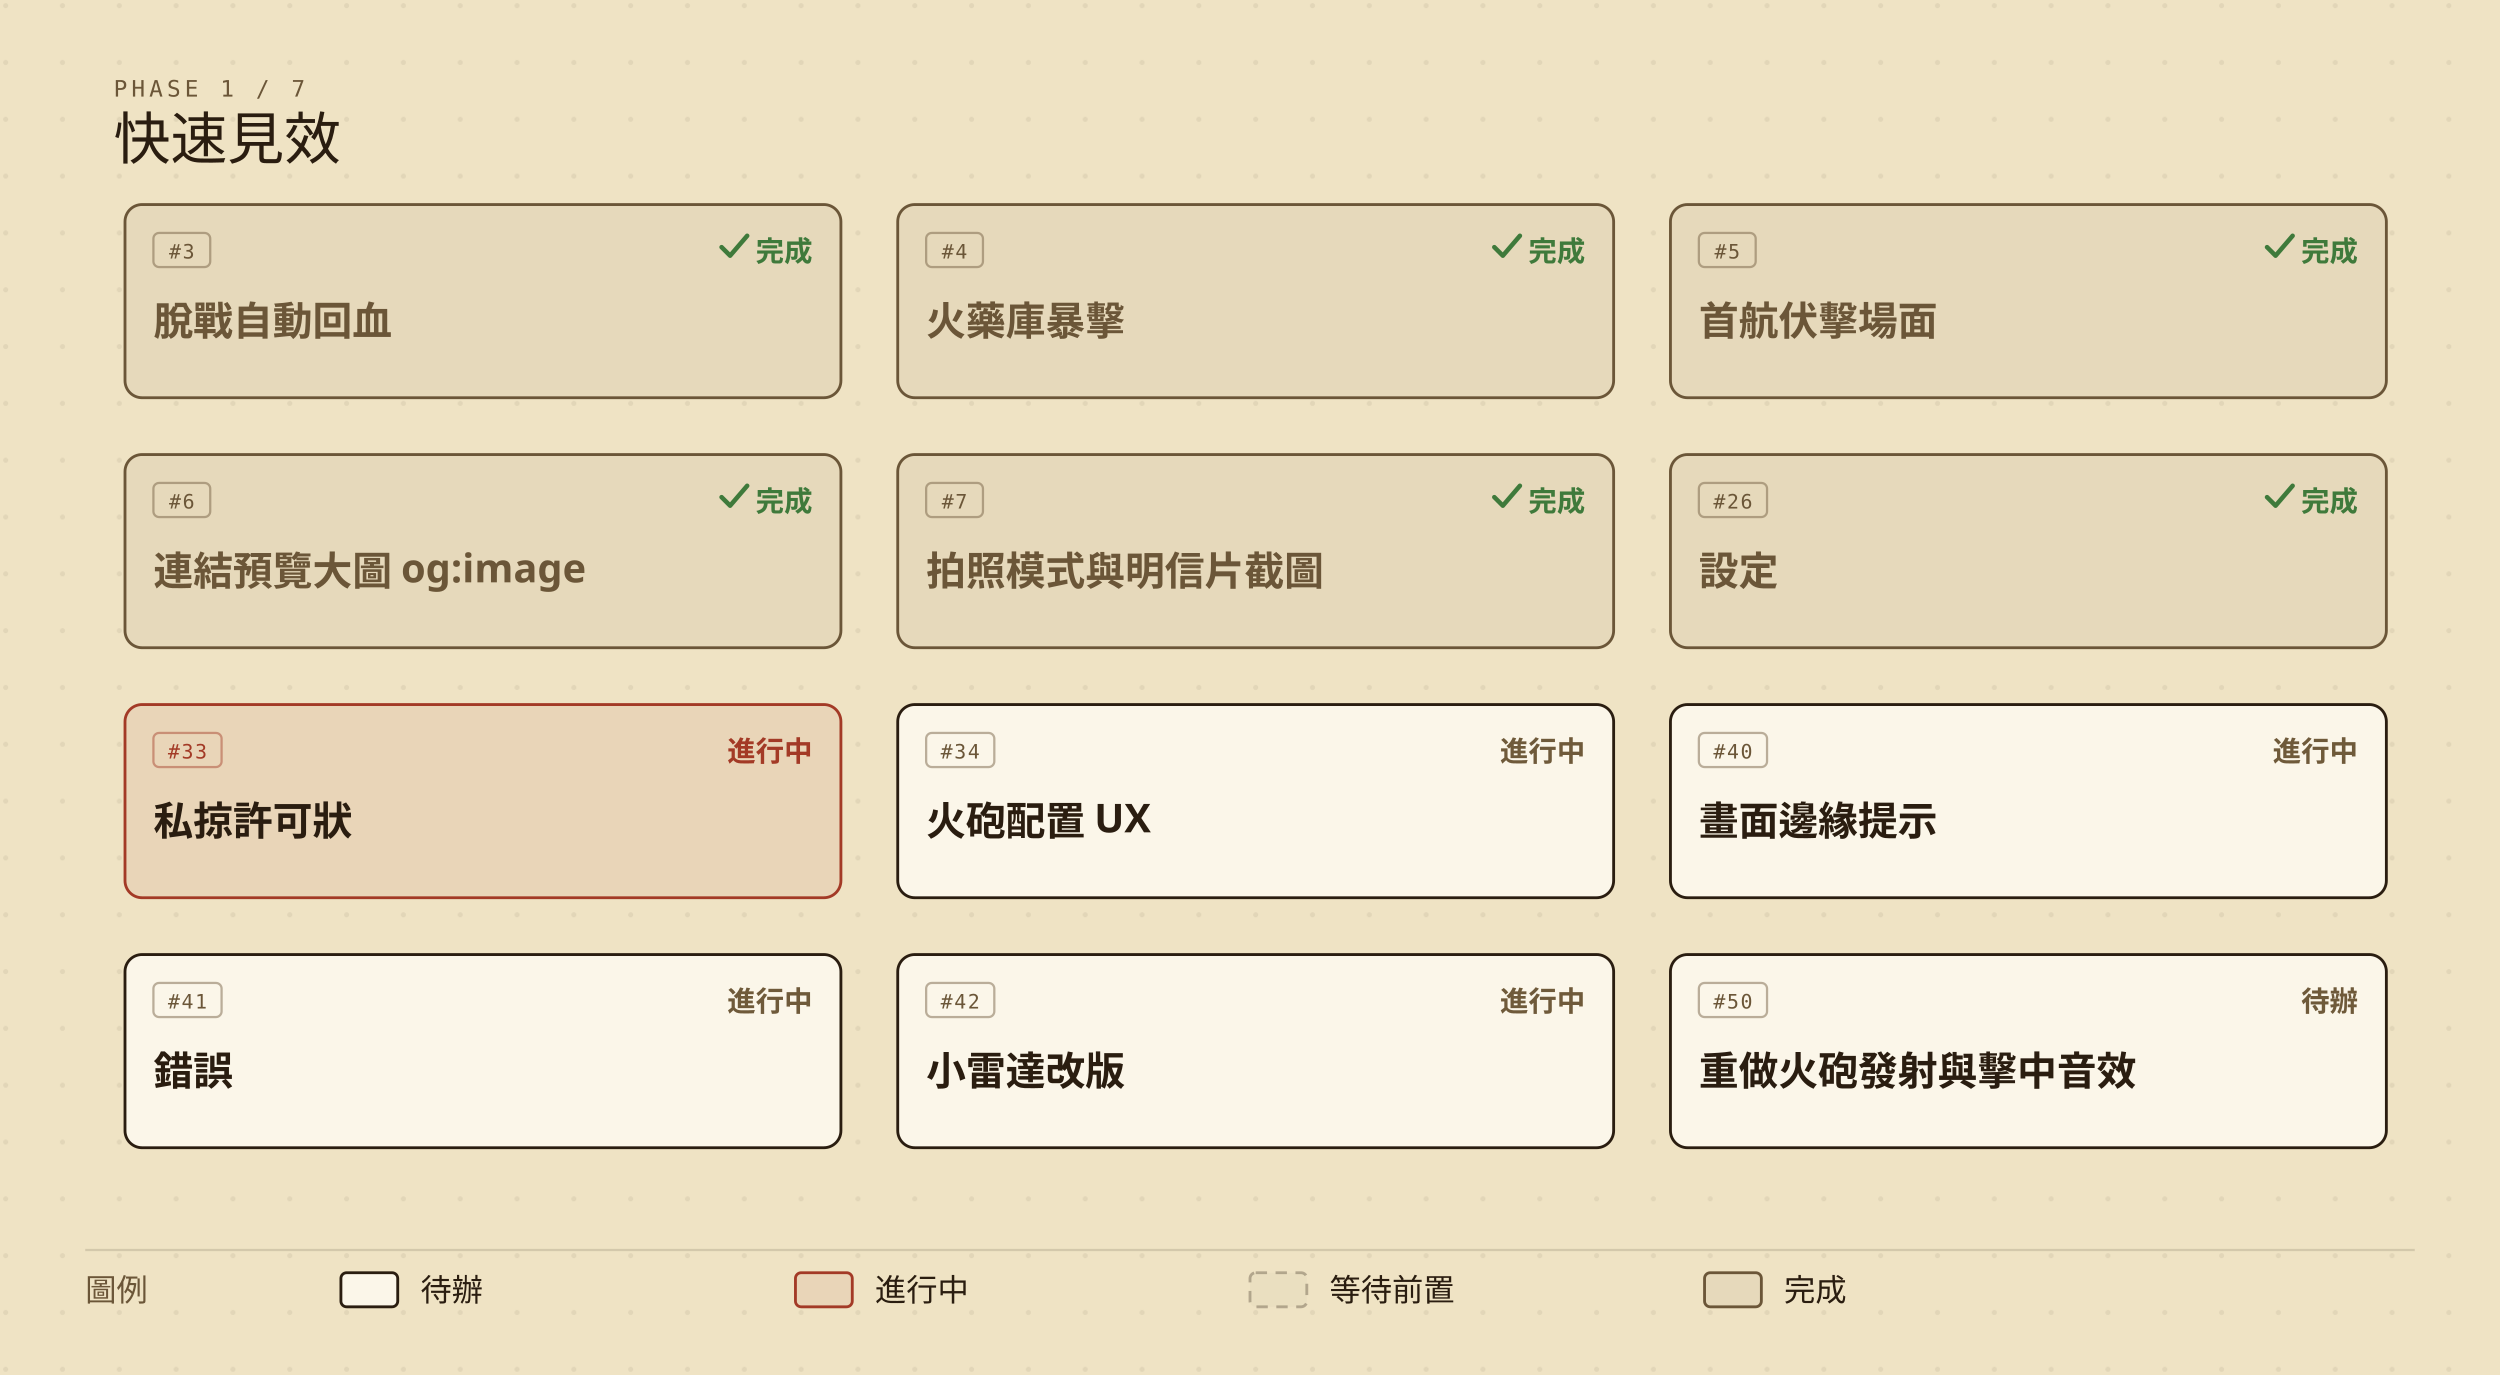
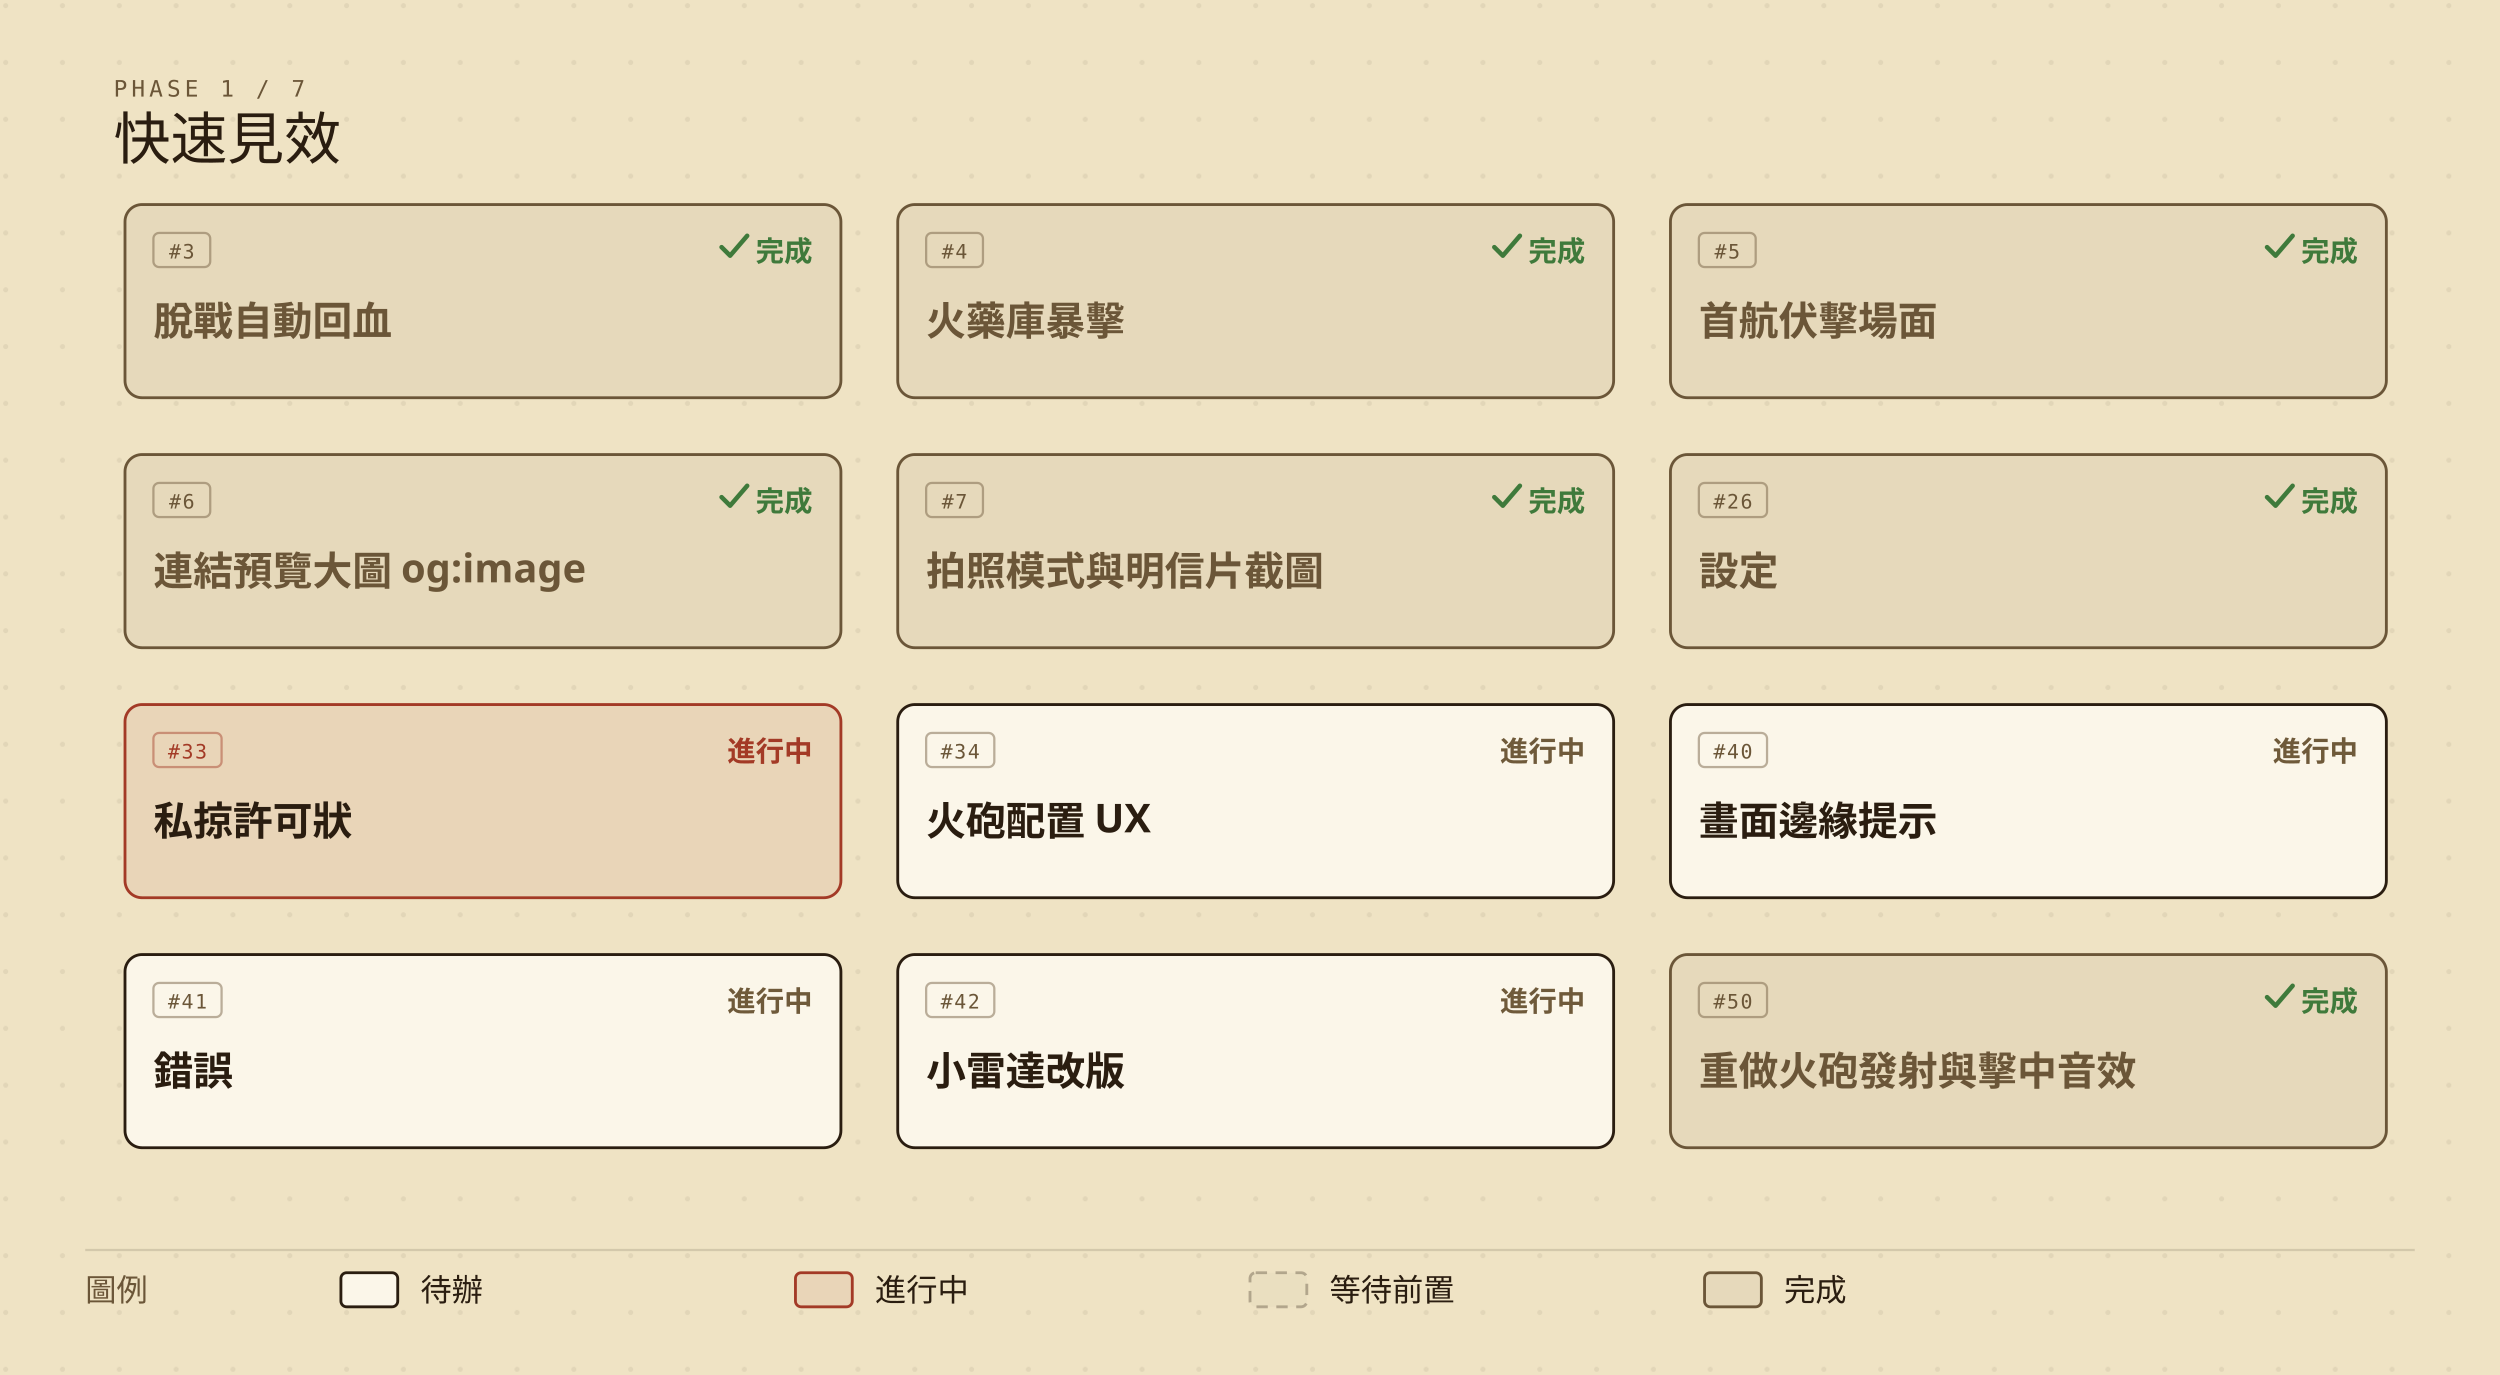
<svg xmlns="http://www.w3.org/2000/svg" viewBox="0 0 880 484" width="880" height="484" role="img" aria-labelledby="roadmap-current-title roadmap-current-desc" style="min-width:880px;display:block">
  <defs>
    <marker id="roadmap-current-arrow" viewBox="0 0 10 10" refX="9" refY="5" markerWidth="7" markerHeight="7" orient="auto-start-reverse">
      <path d="M0,0 L10,5 L0,10 z" fill="#6b5638" />
    </marker>
    <pattern id="roadmap-current-dots" width="20" height="20" patternUnits="userSpaceOnUse">
      <circle cx="2" cy="2" r="0.9" fill="#2a1d10" opacity="0.07" />
    </pattern>
  </defs>
  <rect width="880" height="484" fill="#efe3c4" />
  <rect width="880" height="484" fill="url(#roadmap-current-dots)" />
  <text x="40" y="34" fill="#6b5638" font-size="8" font-family="ui-monospace,'Cascadia Mono',Consolas,Menlo,monospace" letter-spacing="0.18em">PHASE 1 / 7</text>
  <text x="40" y="56" fill="#2a1d10" font-size="20" font-family="'IM Fell English SC','Noto Serif TC','Iowan Old Style',Georgia,serif">快速見效</text>
  <g data-issue="3">
    <rect x="44" y="72" width="252" height="68" rx="6" fill="#efe3c4" />
    <rect x="44" y="72" width="252" height="68" rx="6" fill="rgba(42,29,16,0.05)" stroke="#6b5638" stroke-width="1" />
    <rect x="54" y="82" width="20" height="12" rx="2" fill="none" stroke="#6b5638" stroke-opacity="0.45" stroke-width="0.8" />
    <text x="64" y="91" fill="#6b5638" font-size="7" font-family="ui-monospace,'Cascadia Mono',Consolas,Menlo,monospace" text-anchor="middle" letter-spacing="0.08em">#3</text>
    <text x="286" y="92" fill="#3f7a3b" font-size="10" font-weight="600" font-family="'Barlow Semi Condensed','Noto Sans TC','PingFang TC','Microsoft JhengHei','Segoe UI',system-ui,sans-serif" text-anchor="end">完成</text>
    <path d="M254 87 l3 3 l6 -7" fill="none" stroke="#3f7a3b" stroke-width="1.6" stroke-linecap="round" stroke-linejoin="round" />
    <text x="54" y="118" fill="#6b5638" font-size="14" font-weight="600" font-family="'Barlow Semi Condensed','Noto Sans TC','PingFang TC','Microsoft JhengHei','Segoe UI',system-ui,sans-serif">脫戰自動回血</text>
  </g>
  <g data-issue="4">
    <rect x="316" y="72" width="252" height="68" rx="6" fill="#efe3c4" />
    <rect x="316" y="72" width="252" height="68" rx="6" fill="rgba(42,29,16,0.05)" stroke="#6b5638" stroke-width="1" />
    <rect x="326" y="82" width="20" height="12" rx="2" fill="none" stroke="#6b5638" stroke-opacity="0.45" stroke-width="0.8" />
    <text x="336" y="91" fill="#6b5638" font-size="7" font-family="ui-monospace,'Cascadia Mono',Consolas,Menlo,monospace" text-anchor="middle" letter-spacing="0.08em">#4</text>
    <text x="558" y="92" fill="#3f7a3b" font-size="10" font-weight="600" font-family="'Barlow Semi Condensed','Noto Sans TC','PingFang TC','Microsoft JhengHei','Segoe UI',system-ui,sans-serif" text-anchor="end">完成</text>
    <path d="M526 87 l3 3 l6 -7" fill="none" stroke="#3f7a3b" stroke-width="1.6" stroke-linecap="round" stroke-linejoin="round" />
    <text x="326" y="118" fill="#6b5638" font-size="14" font-weight="600" font-family="'Barlow Semi Condensed','Noto Sans TC','PingFang TC','Microsoft JhengHei','Segoe UI',system-ui,sans-serif">火藥庫暴擊</text>
  </g>
  <g data-issue="5">
    <rect x="588" y="72" width="252" height="68" rx="6" fill="#efe3c4" />
    <rect x="588" y="72" width="252" height="68" rx="6" fill="rgba(42,29,16,0.05)" stroke="#6b5638" stroke-width="1" />
    <rect x="598" y="82" width="20" height="12" rx="2" fill="none" stroke="#6b5638" stroke-opacity="0.45" stroke-width="0.8" />
    <text x="608" y="91" fill="#6b5638" font-size="7" font-family="ui-monospace,'Cascadia Mono',Consolas,Menlo,monospace" text-anchor="middle" letter-spacing="0.08em">#5</text>
    <text x="830" y="92" fill="#3f7a3b" font-size="10" font-weight="600" font-family="'Barlow Semi Condensed','Noto Sans TC','PingFang TC','Microsoft JhengHei','Segoe UI',system-ui,sans-serif" text-anchor="end">完成</text>
    <path d="M798 87 l3 3 l6 -7" fill="none" stroke="#3f7a3b" stroke-width="1.6" stroke-linecap="round" stroke-linejoin="round" />
    <text x="598" y="118" fill="#6b5638" font-size="14" font-weight="600" font-family="'Barlow Semi Condensed','Noto Sans TC','PingFang TC','Microsoft JhengHei','Segoe UI',system-ui,sans-serif">首航伏擊場面</text>
  </g>
  <g data-issue="6">
    <rect x="44" y="160" width="252" height="68" rx="6" fill="#efe3c4" />
    <rect x="44" y="160" width="252" height="68" rx="6" fill="rgba(42,29,16,0.05)" stroke="#6b5638" stroke-width="1" />
    <rect x="54" y="170" width="20" height="12" rx="2" fill="none" stroke="#6b5638" stroke-opacity="0.45" stroke-width="0.8" />
    <text x="64" y="179" fill="#6b5638" font-size="7" font-family="ui-monospace,'Cascadia Mono',Consolas,Menlo,monospace" text-anchor="middle" letter-spacing="0.08em">#6</text>
    <text x="286" y="180" fill="#3f7a3b" font-size="10" font-weight="600" font-family="'Barlow Semi Condensed','Noto Sans TC','PingFang TC','Microsoft JhengHei','Segoe UI',system-ui,sans-serif" text-anchor="end">完成</text>
    <path d="M254 175 l3 3 l6 -7" fill="none" stroke="#3f7a3b" stroke-width="1.6" stroke-linecap="round" stroke-linejoin="round" />
    <text x="54" y="206" fill="#6b5638" font-size="14" font-weight="600" font-family="'Barlow Semi Condensed','Noto Sans TC','PingFang TC','Microsoft JhengHei','Segoe UI',system-ui,sans-serif">連結預覽大圖 og:image</text>
  </g>
  <g data-issue="7">
    <rect x="316" y="160" width="252" height="68" rx="6" fill="#efe3c4" />
    <rect x="316" y="160" width="252" height="68" rx="6" fill="rgba(42,29,16,0.05)" stroke="#6b5638" stroke-width="1" />
    <rect x="326" y="170" width="20" height="12" rx="2" fill="none" stroke="#6b5638" stroke-opacity="0.45" stroke-width="0.8" />
    <text x="336" y="179" fill="#6b5638" font-size="7" font-family="ui-monospace,'Cascadia Mono',Consolas,Menlo,monospace" text-anchor="middle" letter-spacing="0.08em">#7</text>
    <text x="558" y="180" fill="#3f7a3b" font-size="10" font-weight="600" font-family="'Barlow Semi Condensed','Noto Sans TC','PingFang TC','Microsoft JhengHei','Segoe UI',system-ui,sans-serif" text-anchor="end">完成</text>
    <path d="M526 175 l3 3 l6 -7" fill="none" stroke="#3f7a3b" stroke-width="1.6" stroke-linecap="round" stroke-linejoin="round" />
    <text x="326" y="206" fill="#6b5638" font-size="14" font-weight="600" font-family="'Barlow Semi Condensed','Noto Sans TC','PingFang TC','Microsoft JhengHei','Segoe UI',system-ui,sans-serif">拍照模式與明信片截圖</text>
  </g>
  <g data-issue="26">
    <rect x="588" y="160" width="252" height="68" rx="6" fill="#efe3c4" />
    <rect x="588" y="160" width="252" height="68" rx="6" fill="rgba(42,29,16,0.05)" stroke="#6b5638" stroke-width="1" />
    <rect x="598" y="170" width="24" height="12" rx="2" fill="none" stroke="#6b5638" stroke-opacity="0.45" stroke-width="0.8" />
    <text x="610" y="179" fill="#6b5638" font-size="7" font-family="ui-monospace,'Cascadia Mono',Consolas,Menlo,monospace" text-anchor="middle" letter-spacing="0.08em">#26</text>
    <text x="830" y="180" fill="#3f7a3b" font-size="10" font-weight="600" font-family="'Barlow Semi Condensed','Noto Sans TC','PingFang TC','Microsoft JhengHei','Segoe UI',system-ui,sans-serif" text-anchor="end">完成</text>
    <path d="M798 175 l3 3 l6 -7" fill="none" stroke="#3f7a3b" stroke-width="1.6" stroke-linecap="round" stroke-linejoin="round" />
    <text x="598" y="206" fill="#6b5638" font-size="14" font-weight="600" font-family="'Barlow Semi Condensed','Noto Sans TC','PingFang TC','Microsoft JhengHei','Segoe UI',system-ui,sans-serif">設定</text>
  </g>
  <g data-issue="33">
    <rect x="44" y="248" width="252" height="68" rx="6" fill="#efe3c4" />
    <rect x="44" y="248" width="252" height="68" rx="6" fill="rgba(163,58,38,0.08)" stroke="#a33a26" stroke-width="1" />
    <rect x="54" y="258" width="24" height="12" rx="2" fill="none" stroke="#a33a26" stroke-opacity="0.45" stroke-width="0.8" />
    <text x="66" y="267" fill="#a33a26" font-size="7" font-family="ui-monospace,'Cascadia Mono',Consolas,Menlo,monospace" text-anchor="middle" letter-spacing="0.08em">#33</text>
    <text x="286" y="268" fill="#a33a26" font-size="10" font-weight="600" font-family="'Barlow Semi Condensed','Noto Sans TC','PingFang TC','Microsoft JhengHei','Segoe UI',system-ui,sans-serif" text-anchor="end">進行中</text>
    <text x="54" y="294" fill="#2a1d10" font-size="14" font-weight="600" font-family="'Barlow Semi Condensed','Noto Sans TC','PingFang TC','Microsoft JhengHei','Segoe UI',system-ui,sans-serif">私掠許可狀</text>
  </g>
  <g data-issue="34">
    <rect x="316" y="248" width="252" height="68" rx="6" fill="#efe3c4" />
    <rect x="316" y="248" width="252" height="68" rx="6" fill="#fbf6e9" stroke="#2a1d10" stroke-width="1" />
    <rect x="326" y="258" width="24" height="12" rx="2" fill="none" stroke="#6b5638" stroke-opacity="0.45" stroke-width="0.8" />
    <text x="338" y="267" fill="#6b5638" font-size="7" font-family="ui-monospace,'Cascadia Mono',Consolas,Menlo,monospace" text-anchor="middle" letter-spacing="0.08em">#34</text>
    <text x="558" y="268" fill="#6f5a3a" font-size="10" font-weight="600" font-family="'Barlow Semi Condensed','Noto Sans TC','PingFang TC','Microsoft JhengHei','Segoe UI',system-ui,sans-serif" text-anchor="end">進行中</text>
    <text x="326" y="294" fill="#2a1d10" font-size="14" font-weight="600" font-family="'Barlow Semi Condensed','Noto Sans TC','PingFang TC','Microsoft JhengHei','Segoe UI',system-ui,sans-serif">火砲配置 UX</text>
  </g>
  <g data-issue="40">
    <rect x="588" y="248" width="252" height="68" rx="6" fill="#efe3c4" />
    <rect x="588" y="248" width="252" height="68" rx="6" fill="#fbf6e9" stroke="#2a1d10" stroke-width="1" />
    <rect x="598" y="258" width="24" height="12" rx="2" fill="none" stroke="#6b5638" stroke-opacity="0.45" stroke-width="0.8" />
    <text x="610" y="267" fill="#6b5638" font-size="7" font-family="ui-monospace,'Cascadia Mono',Consolas,Menlo,monospace" text-anchor="middle" letter-spacing="0.08em">#40</text>
    <text x="830" y="268" fill="#6f5a3a" font-size="10" font-weight="600" font-family="'Barlow Semi Condensed','Noto Sans TC','PingFang TC','Microsoft JhengHei','Segoe UI',system-ui,sans-serif" text-anchor="end">進行中</text>
    <text x="598" y="294" fill="#2a1d10" font-size="14" font-weight="600" font-family="'Barlow Semi Condensed','Noto Sans TC','PingFang TC','Microsoft JhengHei','Segoe UI',system-ui,sans-serif">畫面邊緣提示</text>
  </g>
  <g data-issue="41">
    <rect x="44" y="336" width="252" height="68" rx="6" fill="#efe3c4" />
    <rect x="44" y="336" width="252" height="68" rx="6" fill="#fbf6e9" stroke="#2a1d10" stroke-width="1" />
    <rect x="54" y="346" width="24" height="12" rx="2" fill="none" stroke="#6b5638" stroke-opacity="0.45" stroke-width="0.8" />
    <text x="66" y="355" fill="#6b5638" font-size="7" font-family="ui-monospace,'Cascadia Mono',Consolas,Menlo,monospace" text-anchor="middle" letter-spacing="0.08em">#41</text>
    <text x="286" y="356" fill="#6f5a3a" font-size="10" font-weight="600" font-family="'Barlow Semi Condensed','Noto Sans TC','PingFang TC','Microsoft JhengHei','Segoe UI',system-ui,sans-serif" text-anchor="end">進行中</text>
    <text x="54" y="382" fill="#2a1d10" font-size="14" font-weight="600" font-family="'Barlow Semi Condensed','Noto Sans TC','PingFang TC','Microsoft JhengHei','Segoe UI',system-ui,sans-serif">錯誤</text>
  </g>
  <g data-issue="42">
    <rect x="316" y="336" width="252" height="68" rx="6" fill="#efe3c4" />
    <rect x="316" y="336" width="252" height="68" rx="6" fill="#fbf6e9" stroke="#2a1d10" stroke-width="1" />
    <rect x="326" y="346" width="24" height="12" rx="2" fill="none" stroke="#6b5638" stroke-opacity="0.45" stroke-width="0.8" />
    <text x="338" y="355" fill="#6b5638" font-size="7" font-family="ui-monospace,'Cascadia Mono',Consolas,Menlo,monospace" text-anchor="middle" letter-spacing="0.08em">#42</text>
    <text x="558" y="356" fill="#6f5a3a" font-size="10" font-weight="600" font-family="'Barlow Semi Condensed','Noto Sans TC','PingFang TC','Microsoft JhengHei','Segoe UI',system-ui,sans-serif" text-anchor="end">進行中</text>
    <text x="326" y="382" fill="#2a1d10" font-size="14" font-weight="600" font-family="'Barlow Semi Condensed','Noto Sans TC','PingFang TC','Microsoft JhengHei','Segoe UI',system-ui,sans-serif">小雷達改版</text>
  </g>
  <g data-issue="50">
    <rect x="588" y="336" width="252" height="68" rx="6" fill="#efe3c4" />
-     <rect x="588" y="336" width="252" height="68" rx="6" fill="#fbf6e9" stroke="#2a1d10" stroke-width="1" />
+     <rect x="588" y="336" width="252" height="68" rx="6" fill="rgba(42,29,16,0.05)" stroke="#6b5638" stroke-width="1" />
    <rect x="598" y="346" width="24" height="12" rx="2" fill="none" stroke="#6b5638" stroke-opacity="0.45" stroke-width="0.8" />
    <text x="610" y="355" fill="#6b5638" font-size="7" font-family="ui-monospace,'Cascadia Mono',Consolas,Menlo,monospace" text-anchor="middle" letter-spacing="0.08em">#50</text>
-     <text x="830" y="356" fill="#6f5a3a" font-size="10" font-weight="600" font-family="'Barlow Semi Condensed','Noto Sans TC','PingFang TC','Microsoft JhengHei','Segoe UI',system-ui,sans-serif" text-anchor="end">待辦</text>
-     <text x="598" y="382" fill="#2a1d10" font-size="14" font-weight="600" font-family="'Barlow Semi Condensed','Noto Sans TC','PingFang TC','Microsoft JhengHei','Segoe UI',system-ui,sans-serif">重做火砲發射與擊中音效</text>
+     <text x="830" y="356" fill="#3f7a3b" font-size="10" font-weight="600" font-family="'Barlow Semi Condensed','Noto Sans TC','PingFang TC','Microsoft JhengHei','Segoe UI',system-ui,sans-serif" text-anchor="end">完成</text>
+     <path d="M798 351 l3 3 l6 -7" fill="none" stroke="#3f7a3b" stroke-width="1.6" stroke-linecap="round" stroke-linejoin="round" />
+     <text x="598" y="382" fill="#6b5638" font-size="14" font-weight="600" font-family="'Barlow Semi Condensed','Noto Sans TC','PingFang TC','Microsoft JhengHei','Segoe UI',system-ui,sans-serif">重做火砲發射與擊中音效</text>
  </g>
  <line x1="30" y1="440" x2="850" y2="440" stroke="rgba(42,29,16,0.14)" stroke-width="0.8" />
  <text x="30" y="458" fill="#6b5638" font-size="11" font-family="'Barlow Semi Condensed','Noto Sans TC','PingFang TC','Microsoft JhengHei','Segoe UI',system-ui,sans-serif">圖例</text>
  <rect x="120" y="448" width="20" height="12" rx="2" fill="#fbf6e9" stroke="#2a1d10" />
  <text x="148" y="458" fill="#2a1d10" font-size="11" font-family="'Barlow Semi Condensed','Noto Sans TC','PingFang TC','Microsoft JhengHei','Segoe UI',system-ui,sans-serif">待辦</text>
  <rect x="280" y="448" width="20" height="12" rx="2" fill="rgba(163,58,38,0.08)" stroke="#a33a26" />
  <text x="308" y="458" fill="#2a1d10" font-size="11" font-family="'Barlow Semi Condensed','Noto Sans TC','PingFang TC','Microsoft JhengHei','Segoe UI',system-ui,sans-serif">進行中</text>
  <rect x="440" y="448" width="20" height="12" rx="2" fill="rgba(42,29,16,0.02)" stroke="rgba(42,29,16,0.30)" stroke-dasharray="4,3" />
  <text x="468" y="458" fill="#2a1d10" font-size="11" font-family="'Barlow Semi Condensed','Noto Sans TC','PingFang TC','Microsoft JhengHei','Segoe UI',system-ui,sans-serif">等待前置</text>
  <rect x="600" y="448" width="20" height="12" rx="2" fill="rgba(42,29,16,0.05)" stroke="#6b5638" />
  <text x="628" y="458" fill="#2a1d10" font-size="11" font-family="'Barlow Semi Condensed','Noto Sans TC','PingFang TC','Microsoft JhengHei','Segoe UI',system-ui,sans-serif">完成</text>
</svg>
